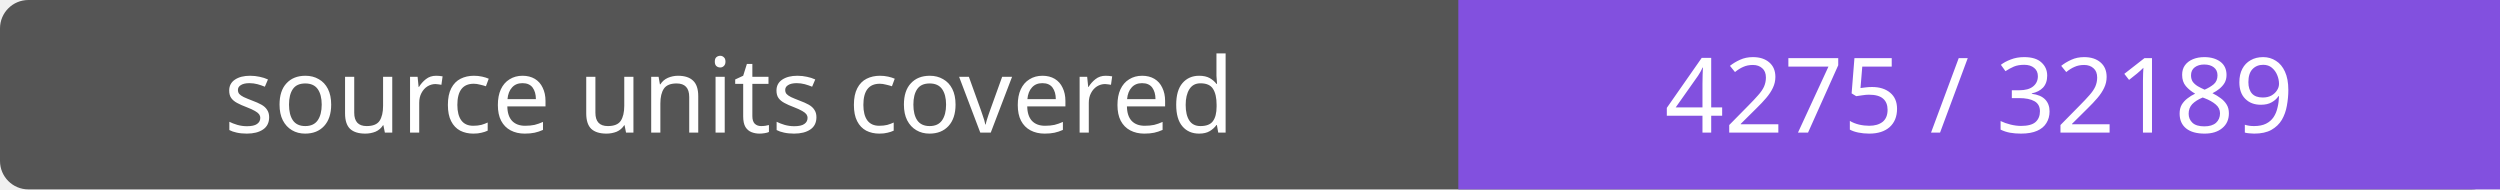
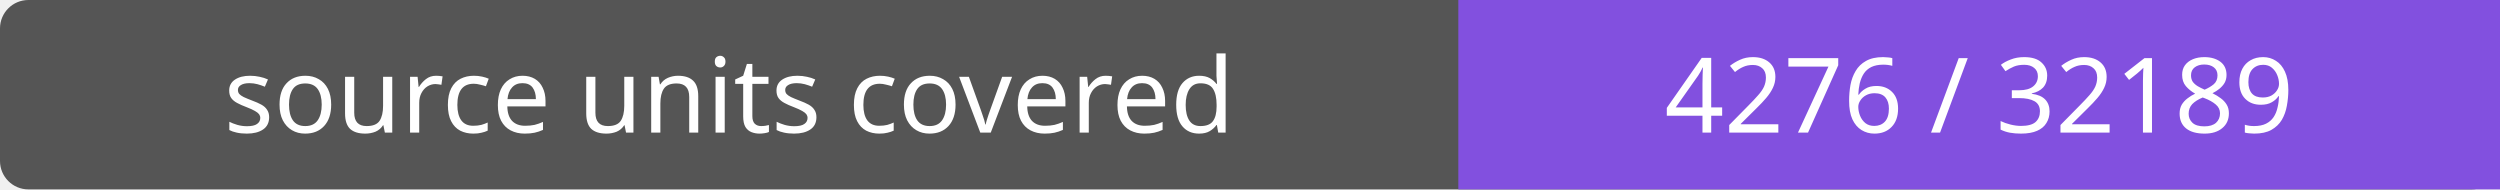
- <svg xmlns="http://www.w3.org/2000/svg" width="264" height="20" role="img" aria-label="source units covered: 4275 / 32189">
+ <svg xmlns="http://www.w3.org/2000/svg" width="264" height="20" role="img" aria-label="source units covered: 4276 / 32189">
  <rect width="264" height="20" rx="3" fill="#555" />
  <path fill="#8250df" d="M154 0h110v20H154z" />
  <g fill="#fff" text-anchor="middle" font-family="Verdana,sans-serif" font-size="11">
    <text x="77.0" y="14">source units covered</text>
-     <text x="209.0" y="14">4275 / 32189</text>
+     <text x="209.0" y="14">4276 / 32189</text>
  </g>
</svg>
